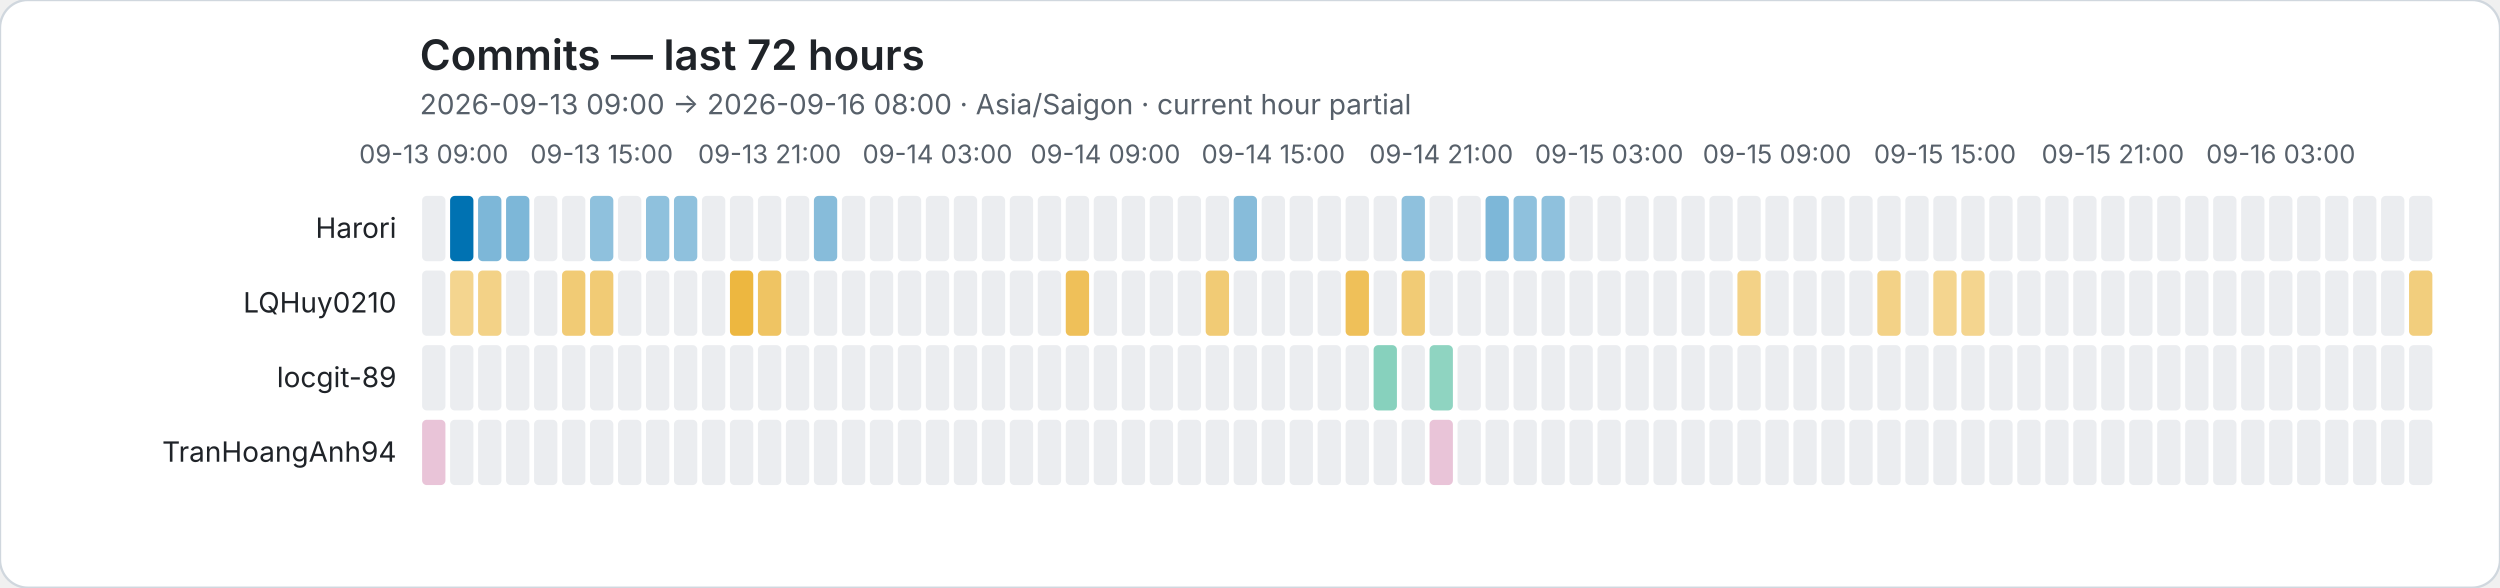
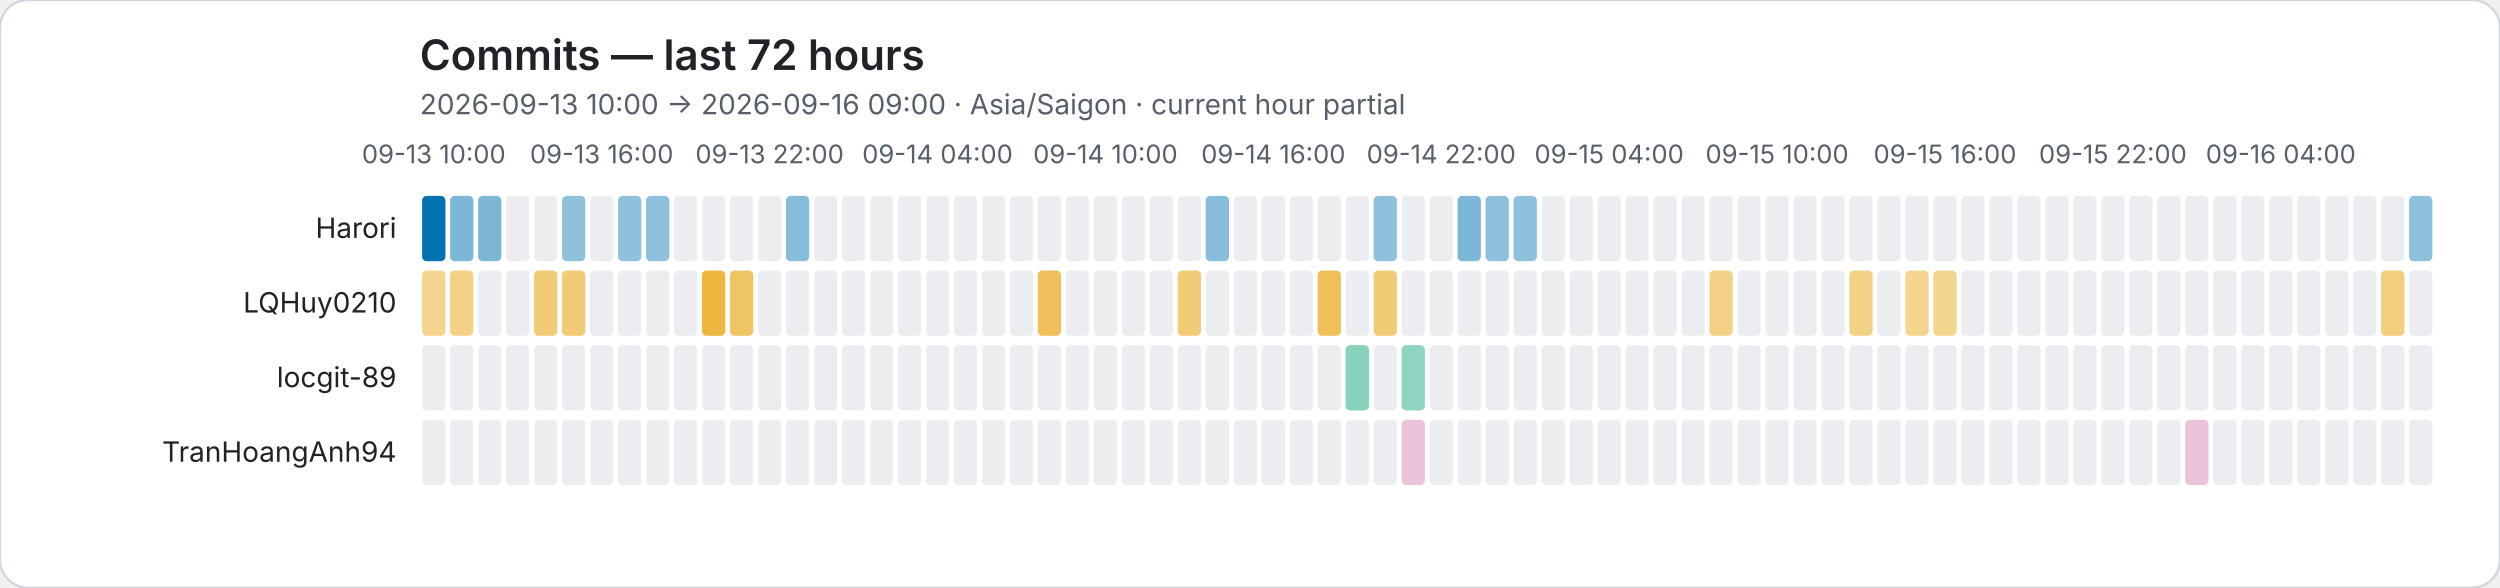
<svg xmlns="http://www.w3.org/2000/svg" role="img" viewBox="0 0 1072 252">
  <rect width="1072" height="252" rx="12" fill="#ffffff" stroke="#d0d7de" />
  <style>text{font-family:system-ui,-apple-system,BlinkMacSystemFont,"Segoe UI",sans-serif}.axis{fill:#57606a;font-size:11px}.heading{fill:#1f2328;font-size:18px;font-weight:600}.subheading{fill:#57606a;font-size:12px}.name{fill:#1f2328;font-size:12px}</style>
  <text class="heading" x="180" y="30">Commits — last 72 hours</text>
-   <text class="subheading" x="180" y="49">2026-09-13 09:00 → 2026-09-16 08:00 · Asia/Saigon · current hour partial</text>
-   <text class="axis" x="186" y="70" text-anchor="middle">09-13 09:00</text>
-   <text class="axis" x="258" y="70" text-anchor="middle">09-13 15:00</text>
-   <text class="axis" x="330" y="70" text-anchor="middle">09-13 21:00</text>
-   <text class="axis" x="402" y="70" text-anchor="middle">09-14 03:00</text>
-   <text class="axis" x="474" y="70" text-anchor="middle">09-14 09:00</text>
-   <text class="axis" x="546" y="70" text-anchor="middle">09-14 15:00</text>
-   <text class="axis" x="618" y="70" text-anchor="middle">09-14 21:00</text>
-   <text class="axis" x="690" y="70" text-anchor="middle">09-15 03:00</text>
-   <text class="axis" x="762" y="70" text-anchor="middle">09-15 09:00</text>
-   <text class="axis" x="834" y="70" text-anchor="middle">09-15 15:00</text>
-   <text class="axis" x="906" y="70" text-anchor="middle">09-15 21:00</text>
-   <text class="axis" x="978" y="70" text-anchor="middle">09-16 03:00</text>
+   <text class="subheading" x="180" y="49">2026-09-13 10:00 → 2026-09-16 09:00 · Asia/Saigon · current hour partial</text>
+   <text class="axis" x="186" y="70" text-anchor="middle">09-13 10:00</text>
+   <text class="axis" x="258" y="70" text-anchor="middle">09-13 16:00</text>
+   <text class="axis" x="330" y="70" text-anchor="middle">09-13 22:00</text>
+   <text class="axis" x="402" y="70" text-anchor="middle">09-14 04:00</text>
+   <text class="axis" x="474" y="70" text-anchor="middle">09-14 10:00</text>
+   <text class="axis" x="546" y="70" text-anchor="middle">09-14 16:00</text>
+   <text class="axis" x="618" y="70" text-anchor="middle">09-14 22:00</text>
+   <text class="axis" x="690" y="70" text-anchor="middle">09-15 04:00</text>
+   <text class="axis" x="762" y="70" text-anchor="middle">09-15 10:00</text>
+   <text class="axis" x="834" y="70" text-anchor="middle">09-15 16:00</text>
+   <text class="axis" x="906" y="70" text-anchor="middle">09-15 22:00</text>
+   <text class="axis" x="978" y="70" text-anchor="middle">09-16 04:00</text>
  <text class="name" x="170" y="102" text-anchor="end">Harori</text>
-   <rect data-hour="0" x="181" y="84" width="10" height="28" rx="2" fill="#ebedf0" />
-   <rect data-hour="1" x="193" y="84" width="10" height="28" rx="2" fill="rgba(0, 114, 178, 1.00)" />
+   <rect data-hour="0" x="181" y="84" width="10" height="28" rx="2" fill="rgba(0, 114, 178, 1.00)" />
+   <rect data-hour="1" x="193" y="84" width="10" height="28" rx="2" fill="rgba(0, 114, 178, 0.51)" />
  <rect data-hour="2" x="205" y="84" width="10" height="28" rx="2" fill="rgba(0, 114, 178, 0.51)" />
-   <rect data-hour="3" x="217" y="84" width="10" height="28" rx="2" fill="rgba(0, 114, 178, 0.51)" />
+   <rect data-hour="3" x="217" y="84" width="10" height="28" rx="2" fill="#ebedf0" />
  <rect data-hour="4" x="229" y="84" width="10" height="28" rx="2" fill="#ebedf0" />
-   <rect data-hour="5" x="241" y="84" width="10" height="28" rx="2" fill="#ebedf0" />
-   <rect data-hour="6" x="253" y="84" width="10" height="28" rx="2" fill="rgba(0, 114, 178, 0.44)" />
-   <rect data-hour="7" x="265" y="84" width="10" height="28" rx="2" fill="#ebedf0" />
+   <rect data-hour="5" x="241" y="84" width="10" height="28" rx="2" fill="rgba(0, 114, 178, 0.44)" />
+   <rect data-hour="6" x="253" y="84" width="10" height="28" rx="2" fill="#ebedf0" />
+   <rect data-hour="7" x="265" y="84" width="10" height="28" rx="2" fill="rgba(0, 114, 178, 0.44)" />
  <rect data-hour="8" x="277" y="84" width="10" height="28" rx="2" fill="rgba(0, 114, 178, 0.44)" />
-   <rect data-hour="9" x="289" y="84" width="10" height="28" rx="2" fill="rgba(0, 114, 178, 0.44)" />
+   <rect data-hour="9" x="289" y="84" width="10" height="28" rx="2" fill="#ebedf0" />
  <rect data-hour="10" x="301" y="84" width="10" height="28" rx="2" fill="#ebedf0" />
  <rect data-hour="11" x="313" y="84" width="10" height="28" rx="2" fill="#ebedf0" />
  <rect data-hour="12" x="325" y="84" width="10" height="28" rx="2" fill="#ebedf0" />
-   <rect data-hour="13" x="337" y="84" width="10" height="28" rx="2" fill="#ebedf0" />
-   <rect data-hour="14" x="349" y="84" width="10" height="28" rx="2" fill="rgba(0, 114, 178, 0.47)" />
+   <rect data-hour="13" x="337" y="84" width="10" height="28" rx="2" fill="rgba(0, 114, 178, 0.47)" />
+   <rect data-hour="14" x="349" y="84" width="10" height="28" rx="2" fill="#ebedf0" />
  <rect data-hour="15" x="361" y="84" width="10" height="28" rx="2" fill="#ebedf0" />
  <rect data-hour="16" x="373" y="84" width="10" height="28" rx="2" fill="#ebedf0" />
  <rect data-hour="17" x="385" y="84" width="10" height="28" rx="2" fill="#ebedf0" />
  <rect data-hour="18" x="397" y="84" width="10" height="28" rx="2" fill="#ebedf0" />
  <rect data-hour="19" x="409" y="84" width="10" height="28" rx="2" fill="#ebedf0" />
  <rect data-hour="20" x="421" y="84" width="10" height="28" rx="2" fill="#ebedf0" />
  <rect data-hour="21" x="433" y="84" width="10" height="28" rx="2" fill="#ebedf0" />
  <rect data-hour="22" x="445" y="84" width="10" height="28" rx="2" fill="#ebedf0" />
  <rect data-hour="23" x="457" y="84" width="10" height="28" rx="2" fill="#ebedf0" />
  <rect data-hour="24" x="469" y="84" width="10" height="28" rx="2" fill="#ebedf0" />
  <rect data-hour="25" x="481" y="84" width="10" height="28" rx="2" fill="#ebedf0" />
  <rect data-hour="26" x="493" y="84" width="10" height="28" rx="2" fill="#ebedf0" />
  <rect data-hour="27" x="505" y="84" width="10" height="28" rx="2" fill="#ebedf0" />
-   <rect data-hour="28" x="517" y="84" width="10" height="28" rx="2" fill="#ebedf0" />
-   <rect data-hour="29" x="529" y="84" width="10" height="28" rx="2" fill="rgba(0, 114, 178, 0.47)" />
+   <rect data-hour="28" x="517" y="84" width="10" height="28" rx="2" fill="rgba(0, 114, 178, 0.47)" />
+   <rect data-hour="29" x="529" y="84" width="10" height="28" rx="2" fill="#ebedf0" />
  <rect data-hour="30" x="541" y="84" width="10" height="28" rx="2" fill="#ebedf0" />
  <rect data-hour="31" x="553" y="84" width="10" height="28" rx="2" fill="#ebedf0" />
  <rect data-hour="32" x="565" y="84" width="10" height="28" rx="2" fill="#ebedf0" />
  <rect data-hour="33" x="577" y="84" width="10" height="28" rx="2" fill="#ebedf0" />
-   <rect data-hour="34" x="589" y="84" width="10" height="28" rx="2" fill="#ebedf0" />
-   <rect data-hour="35" x="601" y="84" width="10" height="28" rx="2" fill="rgba(0, 114, 178, 0.44)" />
+   <rect data-hour="34" x="589" y="84" width="10" height="28" rx="2" fill="rgba(0, 114, 178, 0.44)" />
+   <rect data-hour="35" x="601" y="84" width="10" height="28" rx="2" fill="#ebedf0" />
  <rect data-hour="36" x="613" y="84" width="10" height="28" rx="2" fill="#ebedf0" />
-   <rect data-hour="37" x="625" y="84" width="10" height="28" rx="2" fill="#ebedf0" />
-   <rect data-hour="38" x="637" y="84" width="10" height="28" rx="2" fill="rgba(0, 114, 178, 0.51)" />
+   <rect data-hour="37" x="625" y="84" width="10" height="28" rx="2" fill="rgba(0, 114, 178, 0.51)" />
+   <rect data-hour="38" x="637" y="84" width="10" height="28" rx="2" fill="rgba(0, 114, 178, 0.44)" />
  <rect data-hour="39" x="649" y="84" width="10" height="28" rx="2" fill="rgba(0, 114, 178, 0.44)" />
-   <rect data-hour="40" x="661" y="84" width="10" height="28" rx="2" fill="rgba(0, 114, 178, 0.44)" />
+   <rect data-hour="40" x="661" y="84" width="10" height="28" rx="2" fill="#ebedf0" />
  <rect data-hour="41" x="673" y="84" width="10" height="28" rx="2" fill="#ebedf0" />
  <rect data-hour="42" x="685" y="84" width="10" height="28" rx="2" fill="#ebedf0" />
  <rect data-hour="43" x="697" y="84" width="10" height="28" rx="2" fill="#ebedf0" />
  <rect data-hour="44" x="709" y="84" width="10" height="28" rx="2" fill="#ebedf0" />
  <rect data-hour="45" x="721" y="84" width="10" height="28" rx="2" fill="#ebedf0" />
  <rect data-hour="46" x="733" y="84" width="10" height="28" rx="2" fill="#ebedf0" />
  <rect data-hour="47" x="745" y="84" width="10" height="28" rx="2" fill="#ebedf0" />
  <rect data-hour="48" x="757" y="84" width="10" height="28" rx="2" fill="#ebedf0" />
  <rect data-hour="49" x="769" y="84" width="10" height="28" rx="2" fill="#ebedf0" />
  <rect data-hour="50" x="781" y="84" width="10" height="28" rx="2" fill="#ebedf0" />
  <rect data-hour="51" x="793" y="84" width="10" height="28" rx="2" fill="#ebedf0" />
  <rect data-hour="52" x="805" y="84" width="10" height="28" rx="2" fill="#ebedf0" />
  <rect data-hour="53" x="817" y="84" width="10" height="28" rx="2" fill="#ebedf0" />
  <rect data-hour="54" x="829" y="84" width="10" height="28" rx="2" fill="#ebedf0" />
  <rect data-hour="55" x="841" y="84" width="10" height="28" rx="2" fill="#ebedf0" />
  <rect data-hour="56" x="853" y="84" width="10" height="28" rx="2" fill="#ebedf0" />
  <rect data-hour="57" x="865" y="84" width="10" height="28" rx="2" fill="#ebedf0" />
  <rect data-hour="58" x="877" y="84" width="10" height="28" rx="2" fill="#ebedf0" />
  <rect data-hour="59" x="889" y="84" width="10" height="28" rx="2" fill="#ebedf0" />
  <rect data-hour="60" x="901" y="84" width="10" height="28" rx="2" fill="#ebedf0" />
  <rect data-hour="61" x="913" y="84" width="10" height="28" rx="2" fill="#ebedf0" />
  <rect data-hour="62" x="925" y="84" width="10" height="28" rx="2" fill="#ebedf0" />
  <rect data-hour="63" x="937" y="84" width="10" height="28" rx="2" fill="#ebedf0" />
  <rect data-hour="64" x="949" y="84" width="10" height="28" rx="2" fill="#ebedf0" />
  <rect data-hour="65" x="961" y="84" width="10" height="28" rx="2" fill="#ebedf0" />
  <rect data-hour="66" x="973" y="84" width="10" height="28" rx="2" fill="#ebedf0" />
  <rect data-hour="67" x="985" y="84" width="10" height="28" rx="2" fill="#ebedf0" />
  <rect data-hour="68" x="997" y="84" width="10" height="28" rx="2" fill="#ebedf0" />
  <rect data-hour="69" x="1009" y="84" width="10" height="28" rx="2" fill="#ebedf0" />
  <rect data-hour="70" x="1021" y="84" width="10" height="28" rx="2" fill="#ebedf0" />
-   <rect data-hour="71" x="1033" y="84" width="10" height="28" rx="2" fill="#ebedf0" />
+   <rect data-hour="71" x="1033" y="84" width="10" height="28" rx="2" fill="rgba(0, 114, 178, 0.44)" />
  <text class="name" x="170" y="134" text-anchor="end">LQHuy0210</text>
-   <rect data-hour="0" x="181" y="116" width="10" height="28" rx="2" fill="#ebedf0" />
-   <rect data-hour="1" x="193" y="116" width="10" height="28" rx="2" fill="rgba(230, 159, 0, 0.44)" />
-   <rect data-hour="2" x="205" y="116" width="10" height="28" rx="2" fill="rgba(230, 159, 0, 0.47)" />
+   <rect data-hour="0" x="181" y="116" width="10" height="28" rx="2" fill="rgba(230, 159, 0, 0.44)" />
+   <rect data-hour="1" x="193" y="116" width="10" height="28" rx="2" fill="rgba(230, 159, 0, 0.47)" />
+   <rect data-hour="2" x="205" y="116" width="10" height="28" rx="2" fill="#ebedf0" />
  <rect data-hour="3" x="217" y="116" width="10" height="28" rx="2" fill="#ebedf0" />
-   <rect data-hour="4" x="229" y="116" width="10" height="28" rx="2" fill="#ebedf0" />
+   <rect data-hour="4" x="229" y="116" width="10" height="28" rx="2" fill="rgba(230, 159, 0, 0.54)" />
  <rect data-hour="5" x="241" y="116" width="10" height="28" rx="2" fill="rgba(230, 159, 0, 0.54)" />
-   <rect data-hour="6" x="253" y="116" width="10" height="28" rx="2" fill="rgba(230, 159, 0, 0.54)" />
+   <rect data-hour="6" x="253" y="116" width="10" height="28" rx="2" fill="#ebedf0" />
  <rect data-hour="7" x="265" y="116" width="10" height="28" rx="2" fill="#ebedf0" />
  <rect data-hour="8" x="277" y="116" width="10" height="28" rx="2" fill="#ebedf0" />
  <rect data-hour="9" x="289" y="116" width="10" height="28" rx="2" fill="#ebedf0" />
-   <rect data-hour="10" x="301" y="116" width="10" height="28" rx="2" fill="#ebedf0" />
-   <rect data-hour="11" x="313" y="116" width="10" height="28" rx="2" fill="rgba(230, 159, 0, 0.75)" />
-   <rect data-hour="12" x="325" y="116" width="10" height="28" rx="2" fill="rgba(230, 159, 0, 0.61)" />
+   <rect data-hour="10" x="301" y="116" width="10" height="28" rx="2" fill="rgba(230, 159, 0, 0.75)" />
+   <rect data-hour="11" x="313" y="116" width="10" height="28" rx="2" fill="rgba(230, 159, 0, 0.61)" />
+   <rect data-hour="12" x="325" y="116" width="10" height="28" rx="2" fill="#ebedf0" />
  <rect data-hour="13" x="337" y="116" width="10" height="28" rx="2" fill="#ebedf0" />
  <rect data-hour="14" x="349" y="116" width="10" height="28" rx="2" fill="#ebedf0" />
  <rect data-hour="15" x="361" y="116" width="10" height="28" rx="2" fill="#ebedf0" />
  <rect data-hour="16" x="373" y="116" width="10" height="28" rx="2" fill="#ebedf0" />
  <rect data-hour="17" x="385" y="116" width="10" height="28" rx="2" fill="#ebedf0" />
  <rect data-hour="18" x="397" y="116" width="10" height="28" rx="2" fill="#ebedf0" />
  <rect data-hour="19" x="409" y="116" width="10" height="28" rx="2" fill="#ebedf0" />
  <rect data-hour="20" x="421" y="116" width="10" height="28" rx="2" fill="#ebedf0" />
  <rect data-hour="21" x="433" y="116" width="10" height="28" rx="2" fill="#ebedf0" />
-   <rect data-hour="22" x="445" y="116" width="10" height="28" rx="2" fill="#ebedf0" />
-   <rect data-hour="23" x="457" y="116" width="10" height="28" rx="2" fill="rgba(230, 159, 0, 0.65)" />
+   <rect data-hour="22" x="445" y="116" width="10" height="28" rx="2" fill="rgba(230, 159, 0, 0.65)" />
+   <rect data-hour="23" x="457" y="116" width="10" height="28" rx="2" fill="#ebedf0" />
  <rect data-hour="24" x="469" y="116" width="10" height="28" rx="2" fill="#ebedf0" />
  <rect data-hour="25" x="481" y="116" width="10" height="28" rx="2" fill="#ebedf0" />
  <rect data-hour="26" x="493" y="116" width="10" height="28" rx="2" fill="#ebedf0" />
-   <rect data-hour="27" x="505" y="116" width="10" height="28" rx="2" fill="#ebedf0" />
-   <rect data-hour="28" x="517" y="116" width="10" height="28" rx="2" fill="rgba(230, 159, 0, 0.54)" />
+   <rect data-hour="27" x="505" y="116" width="10" height="28" rx="2" fill="rgba(230, 159, 0, 0.54)" />
+   <rect data-hour="28" x="517" y="116" width="10" height="28" rx="2" fill="#ebedf0" />
  <rect data-hour="29" x="529" y="116" width="10" height="28" rx="2" fill="#ebedf0" />
  <rect data-hour="30" x="541" y="116" width="10" height="28" rx="2" fill="#ebedf0" />
  <rect data-hour="31" x="553" y="116" width="10" height="28" rx="2" fill="#ebedf0" />
-   <rect data-hour="32" x="565" y="116" width="10" height="28" rx="2" fill="#ebedf0" />
-   <rect data-hour="33" x="577" y="116" width="10" height="28" rx="2" fill="rgba(230, 159, 0, 0.65)" />
-   <rect data-hour="34" x="589" y="116" width="10" height="28" rx="2" fill="#ebedf0" />
-   <rect data-hour="35" x="601" y="116" width="10" height="28" rx="2" fill="rgba(230, 159, 0, 0.54)" />
+   <rect data-hour="32" x="565" y="116" width="10" height="28" rx="2" fill="rgba(230, 159, 0, 0.65)" />
+   <rect data-hour="33" x="577" y="116" width="10" height="28" rx="2" fill="#ebedf0" />
+   <rect data-hour="34" x="589" y="116" width="10" height="28" rx="2" fill="rgba(230, 159, 0, 0.54)" />
+   <rect data-hour="35" x="601" y="116" width="10" height="28" rx="2" fill="#ebedf0" />
  <rect data-hour="36" x="613" y="116" width="10" height="28" rx="2" fill="#ebedf0" />
  <rect data-hour="37" x="625" y="116" width="10" height="28" rx="2" fill="#ebedf0" />
  <rect data-hour="38" x="637" y="116" width="10" height="28" rx="2" fill="#ebedf0" />
  <rect data-hour="39" x="649" y="116" width="10" height="28" rx="2" fill="#ebedf0" />
  <rect data-hour="40" x="661" y="116" width="10" height="28" rx="2" fill="#ebedf0" />
  <rect data-hour="41" x="673" y="116" width="10" height="28" rx="2" fill="#ebedf0" />
  <rect data-hour="42" x="685" y="116" width="10" height="28" rx="2" fill="#ebedf0" />
  <rect data-hour="43" x="697" y="116" width="10" height="28" rx="2" fill="#ebedf0" />
  <rect data-hour="44" x="709" y="116" width="10" height="28" rx="2" fill="#ebedf0" />
  <rect data-hour="45" x="721" y="116" width="10" height="28" rx="2" fill="#ebedf0" />
-   <rect data-hour="46" x="733" y="116" width="10" height="28" rx="2" fill="#ebedf0" />
-   <rect data-hour="47" x="745" y="116" width="10" height="28" rx="2" fill="rgba(230, 159, 0, 0.47)" />
+   <rect data-hour="46" x="733" y="116" width="10" height="28" rx="2" fill="rgba(230, 159, 0, 0.47)" />
+   <rect data-hour="47" x="745" y="116" width="10" height="28" rx="2" fill="#ebedf0" />
  <rect data-hour="48" x="757" y="116" width="10" height="28" rx="2" fill="#ebedf0" />
  <rect data-hour="49" x="769" y="116" width="10" height="28" rx="2" fill="#ebedf0" />
  <rect data-hour="50" x="781" y="116" width="10" height="28" rx="2" fill="#ebedf0" />
-   <rect data-hour="51" x="793" y="116" width="10" height="28" rx="2" fill="#ebedf0" />
-   <rect data-hour="52" x="805" y="116" width="10" height="28" rx="2" fill="rgba(230, 159, 0, 0.47)" />
-   <rect data-hour="53" x="817" y="116" width="10" height="28" rx="2" fill="#ebedf0" />
+   <rect data-hour="51" x="793" y="116" width="10" height="28" rx="2" fill="rgba(230, 159, 0, 0.47)" />
+   <rect data-hour="52" x="805" y="116" width="10" height="28" rx="2" fill="#ebedf0" />
+   <rect data-hour="53" x="817" y="116" width="10" height="28" rx="2" fill="rgba(230, 159, 0, 0.44)" />
  <rect data-hour="54" x="829" y="116" width="10" height="28" rx="2" fill="rgba(230, 159, 0, 0.44)" />
-   <rect data-hour="55" x="841" y="116" width="10" height="28" rx="2" fill="rgba(230, 159, 0, 0.44)" />
+   <rect data-hour="55" x="841" y="116" width="10" height="28" rx="2" fill="#ebedf0" />
  <rect data-hour="56" x="853" y="116" width="10" height="28" rx="2" fill="#ebedf0" />
  <rect data-hour="57" x="865" y="116" width="10" height="28" rx="2" fill="#ebedf0" />
  <rect data-hour="58" x="877" y="116" width="10" height="28" rx="2" fill="#ebedf0" />
  <rect data-hour="59" x="889" y="116" width="10" height="28" rx="2" fill="#ebedf0" />
  <rect data-hour="60" x="901" y="116" width="10" height="28" rx="2" fill="#ebedf0" />
  <rect data-hour="61" x="913" y="116" width="10" height="28" rx="2" fill="#ebedf0" />
  <rect data-hour="62" x="925" y="116" width="10" height="28" rx="2" fill="#ebedf0" />
  <rect data-hour="63" x="937" y="116" width="10" height="28" rx="2" fill="#ebedf0" />
  <rect data-hour="64" x="949" y="116" width="10" height="28" rx="2" fill="#ebedf0" />
  <rect data-hour="65" x="961" y="116" width="10" height="28" rx="2" fill="#ebedf0" />
  <rect data-hour="66" x="973" y="116" width="10" height="28" rx="2" fill="#ebedf0" />
  <rect data-hour="67" x="985" y="116" width="10" height="28" rx="2" fill="#ebedf0" />
  <rect data-hour="68" x="997" y="116" width="10" height="28" rx="2" fill="#ebedf0" />
  <rect data-hour="69" x="1009" y="116" width="10" height="28" rx="2" fill="#ebedf0" />
-   <rect data-hour="70" x="1021" y="116" width="10" height="28" rx="2" fill="#ebedf0" />
-   <rect data-hour="71" x="1033" y="116" width="10" height="28" rx="2" fill="rgba(230, 159, 0, 0.51)" />
+   <rect data-hour="70" x="1021" y="116" width="10" height="28" rx="2" fill="rgba(230, 159, 0, 0.51)" />
+   <rect data-hour="71" x="1033" y="116" width="10" height="28" rx="2" fill="#ebedf0" />
  <text class="name" x="170" y="166" text-anchor="end">locgit-89</text>
  <rect data-hour="0" x="181" y="148" width="10" height="28" rx="2" fill="#ebedf0" />
  <rect data-hour="1" x="193" y="148" width="10" height="28" rx="2" fill="#ebedf0" />
  <rect data-hour="2" x="205" y="148" width="10" height="28" rx="2" fill="#ebedf0" />
  <rect data-hour="3" x="217" y="148" width="10" height="28" rx="2" fill="#ebedf0" />
  <rect data-hour="4" x="229" y="148" width="10" height="28" rx="2" fill="#ebedf0" />
  <rect data-hour="5" x="241" y="148" width="10" height="28" rx="2" fill="#ebedf0" />
  <rect data-hour="6" x="253" y="148" width="10" height="28" rx="2" fill="#ebedf0" />
  <rect data-hour="7" x="265" y="148" width="10" height="28" rx="2" fill="#ebedf0" />
  <rect data-hour="8" x="277" y="148" width="10" height="28" rx="2" fill="#ebedf0" />
  <rect data-hour="9" x="289" y="148" width="10" height="28" rx="2" fill="#ebedf0" />
  <rect data-hour="10" x="301" y="148" width="10" height="28" rx="2" fill="#ebedf0" />
  <rect data-hour="11" x="313" y="148" width="10" height="28" rx="2" fill="#ebedf0" />
  <rect data-hour="12" x="325" y="148" width="10" height="28" rx="2" fill="#ebedf0" />
  <rect data-hour="13" x="337" y="148" width="10" height="28" rx="2" fill="#ebedf0" />
  <rect data-hour="14" x="349" y="148" width="10" height="28" rx="2" fill="#ebedf0" />
  <rect data-hour="15" x="361" y="148" width="10" height="28" rx="2" fill="#ebedf0" />
  <rect data-hour="16" x="373" y="148" width="10" height="28" rx="2" fill="#ebedf0" />
  <rect data-hour="17" x="385" y="148" width="10" height="28" rx="2" fill="#ebedf0" />
  <rect data-hour="18" x="397" y="148" width="10" height="28" rx="2" fill="#ebedf0" />
  <rect data-hour="19" x="409" y="148" width="10" height="28" rx="2" fill="#ebedf0" />
  <rect data-hour="20" x="421" y="148" width="10" height="28" rx="2" fill="#ebedf0" />
  <rect data-hour="21" x="433" y="148" width="10" height="28" rx="2" fill="#ebedf0" />
  <rect data-hour="22" x="445" y="148" width="10" height="28" rx="2" fill="#ebedf0" />
  <rect data-hour="23" x="457" y="148" width="10" height="28" rx="2" fill="#ebedf0" />
  <rect data-hour="24" x="469" y="148" width="10" height="28" rx="2" fill="#ebedf0" />
  <rect data-hour="25" x="481" y="148" width="10" height="28" rx="2" fill="#ebedf0" />
  <rect data-hour="26" x="493" y="148" width="10" height="28" rx="2" fill="#ebedf0" />
  <rect data-hour="27" x="505" y="148" width="10" height="28" rx="2" fill="#ebedf0" />
  <rect data-hour="28" x="517" y="148" width="10" height="28" rx="2" fill="#ebedf0" />
  <rect data-hour="29" x="529" y="148" width="10" height="28" rx="2" fill="#ebedf0" />
  <rect data-hour="30" x="541" y="148" width="10" height="28" rx="2" fill="#ebedf0" />
  <rect data-hour="31" x="553" y="148" width="10" height="28" rx="2" fill="#ebedf0" />
  <rect data-hour="32" x="565" y="148" width="10" height="28" rx="2" fill="#ebedf0" />
-   <rect data-hour="33" x="577" y="148" width="10" height="28" rx="2" fill="#ebedf0" />
-   <rect data-hour="34" x="589" y="148" width="10" height="28" rx="2" fill="rgba(0, 158, 115, 0.47)" />
-   <rect data-hour="35" x="601" y="148" width="10" height="28" rx="2" fill="#ebedf0" />
-   <rect data-hour="36" x="613" y="148" width="10" height="28" rx="2" fill="rgba(0, 158, 115, 0.44)" />
+   <rect data-hour="33" x="577" y="148" width="10" height="28" rx="2" fill="rgba(0, 158, 115, 0.47)" />
+   <rect data-hour="34" x="589" y="148" width="10" height="28" rx="2" fill="#ebedf0" />
+   <rect data-hour="35" x="601" y="148" width="10" height="28" rx="2" fill="rgba(0, 158, 115, 0.44)" />
+   <rect data-hour="36" x="613" y="148" width="10" height="28" rx="2" fill="#ebedf0" />
  <rect data-hour="37" x="625" y="148" width="10" height="28" rx="2" fill="#ebedf0" />
  <rect data-hour="38" x="637" y="148" width="10" height="28" rx="2" fill="#ebedf0" />
  <rect data-hour="39" x="649" y="148" width="10" height="28" rx="2" fill="#ebedf0" />
  <rect data-hour="40" x="661" y="148" width="10" height="28" rx="2" fill="#ebedf0" />
  <rect data-hour="41" x="673" y="148" width="10" height="28" rx="2" fill="#ebedf0" />
  <rect data-hour="42" x="685" y="148" width="10" height="28" rx="2" fill="#ebedf0" />
  <rect data-hour="43" x="697" y="148" width="10" height="28" rx="2" fill="#ebedf0" />
  <rect data-hour="44" x="709" y="148" width="10" height="28" rx="2" fill="#ebedf0" />
  <rect data-hour="45" x="721" y="148" width="10" height="28" rx="2" fill="#ebedf0" />
  <rect data-hour="46" x="733" y="148" width="10" height="28" rx="2" fill="#ebedf0" />
  <rect data-hour="47" x="745" y="148" width="10" height="28" rx="2" fill="#ebedf0" />
  <rect data-hour="48" x="757" y="148" width="10" height="28" rx="2" fill="#ebedf0" />
  <rect data-hour="49" x="769" y="148" width="10" height="28" rx="2" fill="#ebedf0" />
  <rect data-hour="50" x="781" y="148" width="10" height="28" rx="2" fill="#ebedf0" />
  <rect data-hour="51" x="793" y="148" width="10" height="28" rx="2" fill="#ebedf0" />
  <rect data-hour="52" x="805" y="148" width="10" height="28" rx="2" fill="#ebedf0" />
  <rect data-hour="53" x="817" y="148" width="10" height="28" rx="2" fill="#ebedf0" />
  <rect data-hour="54" x="829" y="148" width="10" height="28" rx="2" fill="#ebedf0" />
  <rect data-hour="55" x="841" y="148" width="10" height="28" rx="2" fill="#ebedf0" />
  <rect data-hour="56" x="853" y="148" width="10" height="28" rx="2" fill="#ebedf0" />
  <rect data-hour="57" x="865" y="148" width="10" height="28" rx="2" fill="#ebedf0" />
  <rect data-hour="58" x="877" y="148" width="10" height="28" rx="2" fill="#ebedf0" />
  <rect data-hour="59" x="889" y="148" width="10" height="28" rx="2" fill="#ebedf0" />
  <rect data-hour="60" x="901" y="148" width="10" height="28" rx="2" fill="#ebedf0" />
  <rect data-hour="61" x="913" y="148" width="10" height="28" rx="2" fill="#ebedf0" />
  <rect data-hour="62" x="925" y="148" width="10" height="28" rx="2" fill="#ebedf0" />
  <rect data-hour="63" x="937" y="148" width="10" height="28" rx="2" fill="#ebedf0" />
  <rect data-hour="64" x="949" y="148" width="10" height="28" rx="2" fill="#ebedf0" />
  <rect data-hour="65" x="961" y="148" width="10" height="28" rx="2" fill="#ebedf0" />
  <rect data-hour="66" x="973" y="148" width="10" height="28" rx="2" fill="#ebedf0" />
  <rect data-hour="67" x="985" y="148" width="10" height="28" rx="2" fill="#ebedf0" />
  <rect data-hour="68" x="997" y="148" width="10" height="28" rx="2" fill="#ebedf0" />
  <rect data-hour="69" x="1009" y="148" width="10" height="28" rx="2" fill="#ebedf0" />
  <rect data-hour="70" x="1021" y="148" width="10" height="28" rx="2" fill="#ebedf0" />
  <rect data-hour="71" x="1033" y="148" width="10" height="28" rx="2" fill="#ebedf0" />
  <text class="name" x="170" y="198" text-anchor="end">TranHoangAnh94</text>
-   <rect data-hour="0" x="181" y="180" width="10" height="28" rx="2" fill="rgba(204, 121, 167, 0.44)" />
+   <rect data-hour="0" x="181" y="180" width="10" height="28" rx="2" fill="#ebedf0" />
  <rect data-hour="1" x="193" y="180" width="10" height="28" rx="2" fill="#ebedf0" />
  <rect data-hour="2" x="205" y="180" width="10" height="28" rx="2" fill="#ebedf0" />
  <rect data-hour="3" x="217" y="180" width="10" height="28" rx="2" fill="#ebedf0" />
  <rect data-hour="4" x="229" y="180" width="10" height="28" rx="2" fill="#ebedf0" />
  <rect data-hour="5" x="241" y="180" width="10" height="28" rx="2" fill="#ebedf0" />
  <rect data-hour="6" x="253" y="180" width="10" height="28" rx="2" fill="#ebedf0" />
  <rect data-hour="7" x="265" y="180" width="10" height="28" rx="2" fill="#ebedf0" />
  <rect data-hour="8" x="277" y="180" width="10" height="28" rx="2" fill="#ebedf0" />
  <rect data-hour="9" x="289" y="180" width="10" height="28" rx="2" fill="#ebedf0" />
  <rect data-hour="10" x="301" y="180" width="10" height="28" rx="2" fill="#ebedf0" />
  <rect data-hour="11" x="313" y="180" width="10" height="28" rx="2" fill="#ebedf0" />
  <rect data-hour="12" x="325" y="180" width="10" height="28" rx="2" fill="#ebedf0" />
  <rect data-hour="13" x="337" y="180" width="10" height="28" rx="2" fill="#ebedf0" />
  <rect data-hour="14" x="349" y="180" width="10" height="28" rx="2" fill="#ebedf0" />
  <rect data-hour="15" x="361" y="180" width="10" height="28" rx="2" fill="#ebedf0" />
  <rect data-hour="16" x="373" y="180" width="10" height="28" rx="2" fill="#ebedf0" />
  <rect data-hour="17" x="385" y="180" width="10" height="28" rx="2" fill="#ebedf0" />
  <rect data-hour="18" x="397" y="180" width="10" height="28" rx="2" fill="#ebedf0" />
  <rect data-hour="19" x="409" y="180" width="10" height="28" rx="2" fill="#ebedf0" />
  <rect data-hour="20" x="421" y="180" width="10" height="28" rx="2" fill="#ebedf0" />
  <rect data-hour="21" x="433" y="180" width="10" height="28" rx="2" fill="#ebedf0" />
  <rect data-hour="22" x="445" y="180" width="10" height="28" rx="2" fill="#ebedf0" />
  <rect data-hour="23" x="457" y="180" width="10" height="28" rx="2" fill="#ebedf0" />
  <rect data-hour="24" x="469" y="180" width="10" height="28" rx="2" fill="#ebedf0" />
  <rect data-hour="25" x="481" y="180" width="10" height="28" rx="2" fill="#ebedf0" />
  <rect data-hour="26" x="493" y="180" width="10" height="28" rx="2" fill="#ebedf0" />
  <rect data-hour="27" x="505" y="180" width="10" height="28" rx="2" fill="#ebedf0" />
  <rect data-hour="28" x="517" y="180" width="10" height="28" rx="2" fill="#ebedf0" />
  <rect data-hour="29" x="529" y="180" width="10" height="28" rx="2" fill="#ebedf0" />
  <rect data-hour="30" x="541" y="180" width="10" height="28" rx="2" fill="#ebedf0" />
  <rect data-hour="31" x="553" y="180" width="10" height="28" rx="2" fill="#ebedf0" />
  <rect data-hour="32" x="565" y="180" width="10" height="28" rx="2" fill="#ebedf0" />
  <rect data-hour="33" x="577" y="180" width="10" height="28" rx="2" fill="#ebedf0" />
  <rect data-hour="34" x="589" y="180" width="10" height="28" rx="2" fill="#ebedf0" />
-   <rect data-hour="35" x="601" y="180" width="10" height="28" rx="2" fill="#ebedf0" />
-   <rect data-hour="36" x="613" y="180" width="10" height="28" rx="2" fill="rgba(204, 121, 167, 0.44)" />
+   <rect data-hour="35" x="601" y="180" width="10" height="28" rx="2" fill="rgba(204, 121, 167, 0.44)" />
+   <rect data-hour="36" x="613" y="180" width="10" height="28" rx="2" fill="#ebedf0" />
  <rect data-hour="37" x="625" y="180" width="10" height="28" rx="2" fill="#ebedf0" />
  <rect data-hour="38" x="637" y="180" width="10" height="28" rx="2" fill="#ebedf0" />
  <rect data-hour="39" x="649" y="180" width="10" height="28" rx="2" fill="#ebedf0" />
  <rect data-hour="40" x="661" y="180" width="10" height="28" rx="2" fill="#ebedf0" />
  <rect data-hour="41" x="673" y="180" width="10" height="28" rx="2" fill="#ebedf0" />
  <rect data-hour="42" x="685" y="180" width="10" height="28" rx="2" fill="#ebedf0" />
  <rect data-hour="43" x="697" y="180" width="10" height="28" rx="2" fill="#ebedf0" />
  <rect data-hour="44" x="709" y="180" width="10" height="28" rx="2" fill="#ebedf0" />
  <rect data-hour="45" x="721" y="180" width="10" height="28" rx="2" fill="#ebedf0" />
  <rect data-hour="46" x="733" y="180" width="10" height="28" rx="2" fill="#ebedf0" />
  <rect data-hour="47" x="745" y="180" width="10" height="28" rx="2" fill="#ebedf0" />
  <rect data-hour="48" x="757" y="180" width="10" height="28" rx="2" fill="#ebedf0" />
  <rect data-hour="49" x="769" y="180" width="10" height="28" rx="2" fill="#ebedf0" />
  <rect data-hour="50" x="781" y="180" width="10" height="28" rx="2" fill="#ebedf0" />
  <rect data-hour="51" x="793" y="180" width="10" height="28" rx="2" fill="#ebedf0" />
  <rect data-hour="52" x="805" y="180" width="10" height="28" rx="2" fill="#ebedf0" />
  <rect data-hour="53" x="817" y="180" width="10" height="28" rx="2" fill="#ebedf0" />
  <rect data-hour="54" x="829" y="180" width="10" height="28" rx="2" fill="#ebedf0" />
  <rect data-hour="55" x="841" y="180" width="10" height="28" rx="2" fill="#ebedf0" />
  <rect data-hour="56" x="853" y="180" width="10" height="28" rx="2" fill="#ebedf0" />
  <rect data-hour="57" x="865" y="180" width="10" height="28" rx="2" fill="#ebedf0" />
  <rect data-hour="58" x="877" y="180" width="10" height="28" rx="2" fill="#ebedf0" />
  <rect data-hour="59" x="889" y="180" width="10" height="28" rx="2" fill="#ebedf0" />
  <rect data-hour="60" x="901" y="180" width="10" height="28" rx="2" fill="#ebedf0" />
  <rect data-hour="61" x="913" y="180" width="10" height="28" rx="2" fill="#ebedf0" />
  <rect data-hour="62" x="925" y="180" width="10" height="28" rx="2" fill="#ebedf0" />
-   <rect data-hour="63" x="937" y="180" width="10" height="28" rx="2" fill="#ebedf0" />
+   <rect data-hour="63" x="937" y="180" width="10" height="28" rx="2" fill="rgba(204, 121, 167, 0.44)" />
  <rect data-hour="64" x="949" y="180" width="10" height="28" rx="2" fill="#ebedf0" />
  <rect data-hour="65" x="961" y="180" width="10" height="28" rx="2" fill="#ebedf0" />
  <rect data-hour="66" x="973" y="180" width="10" height="28" rx="2" fill="#ebedf0" />
  <rect data-hour="67" x="985" y="180" width="10" height="28" rx="2" fill="#ebedf0" />
  <rect data-hour="68" x="997" y="180" width="10" height="28" rx="2" fill="#ebedf0" />
  <rect data-hour="69" x="1009" y="180" width="10" height="28" rx="2" fill="#ebedf0" />
  <rect data-hour="70" x="1021" y="180" width="10" height="28" rx="2" fill="#ebedf0" />
  <rect data-hour="71" x="1033" y="180" width="10" height="28" rx="2" fill="#ebedf0" />
</svg>
